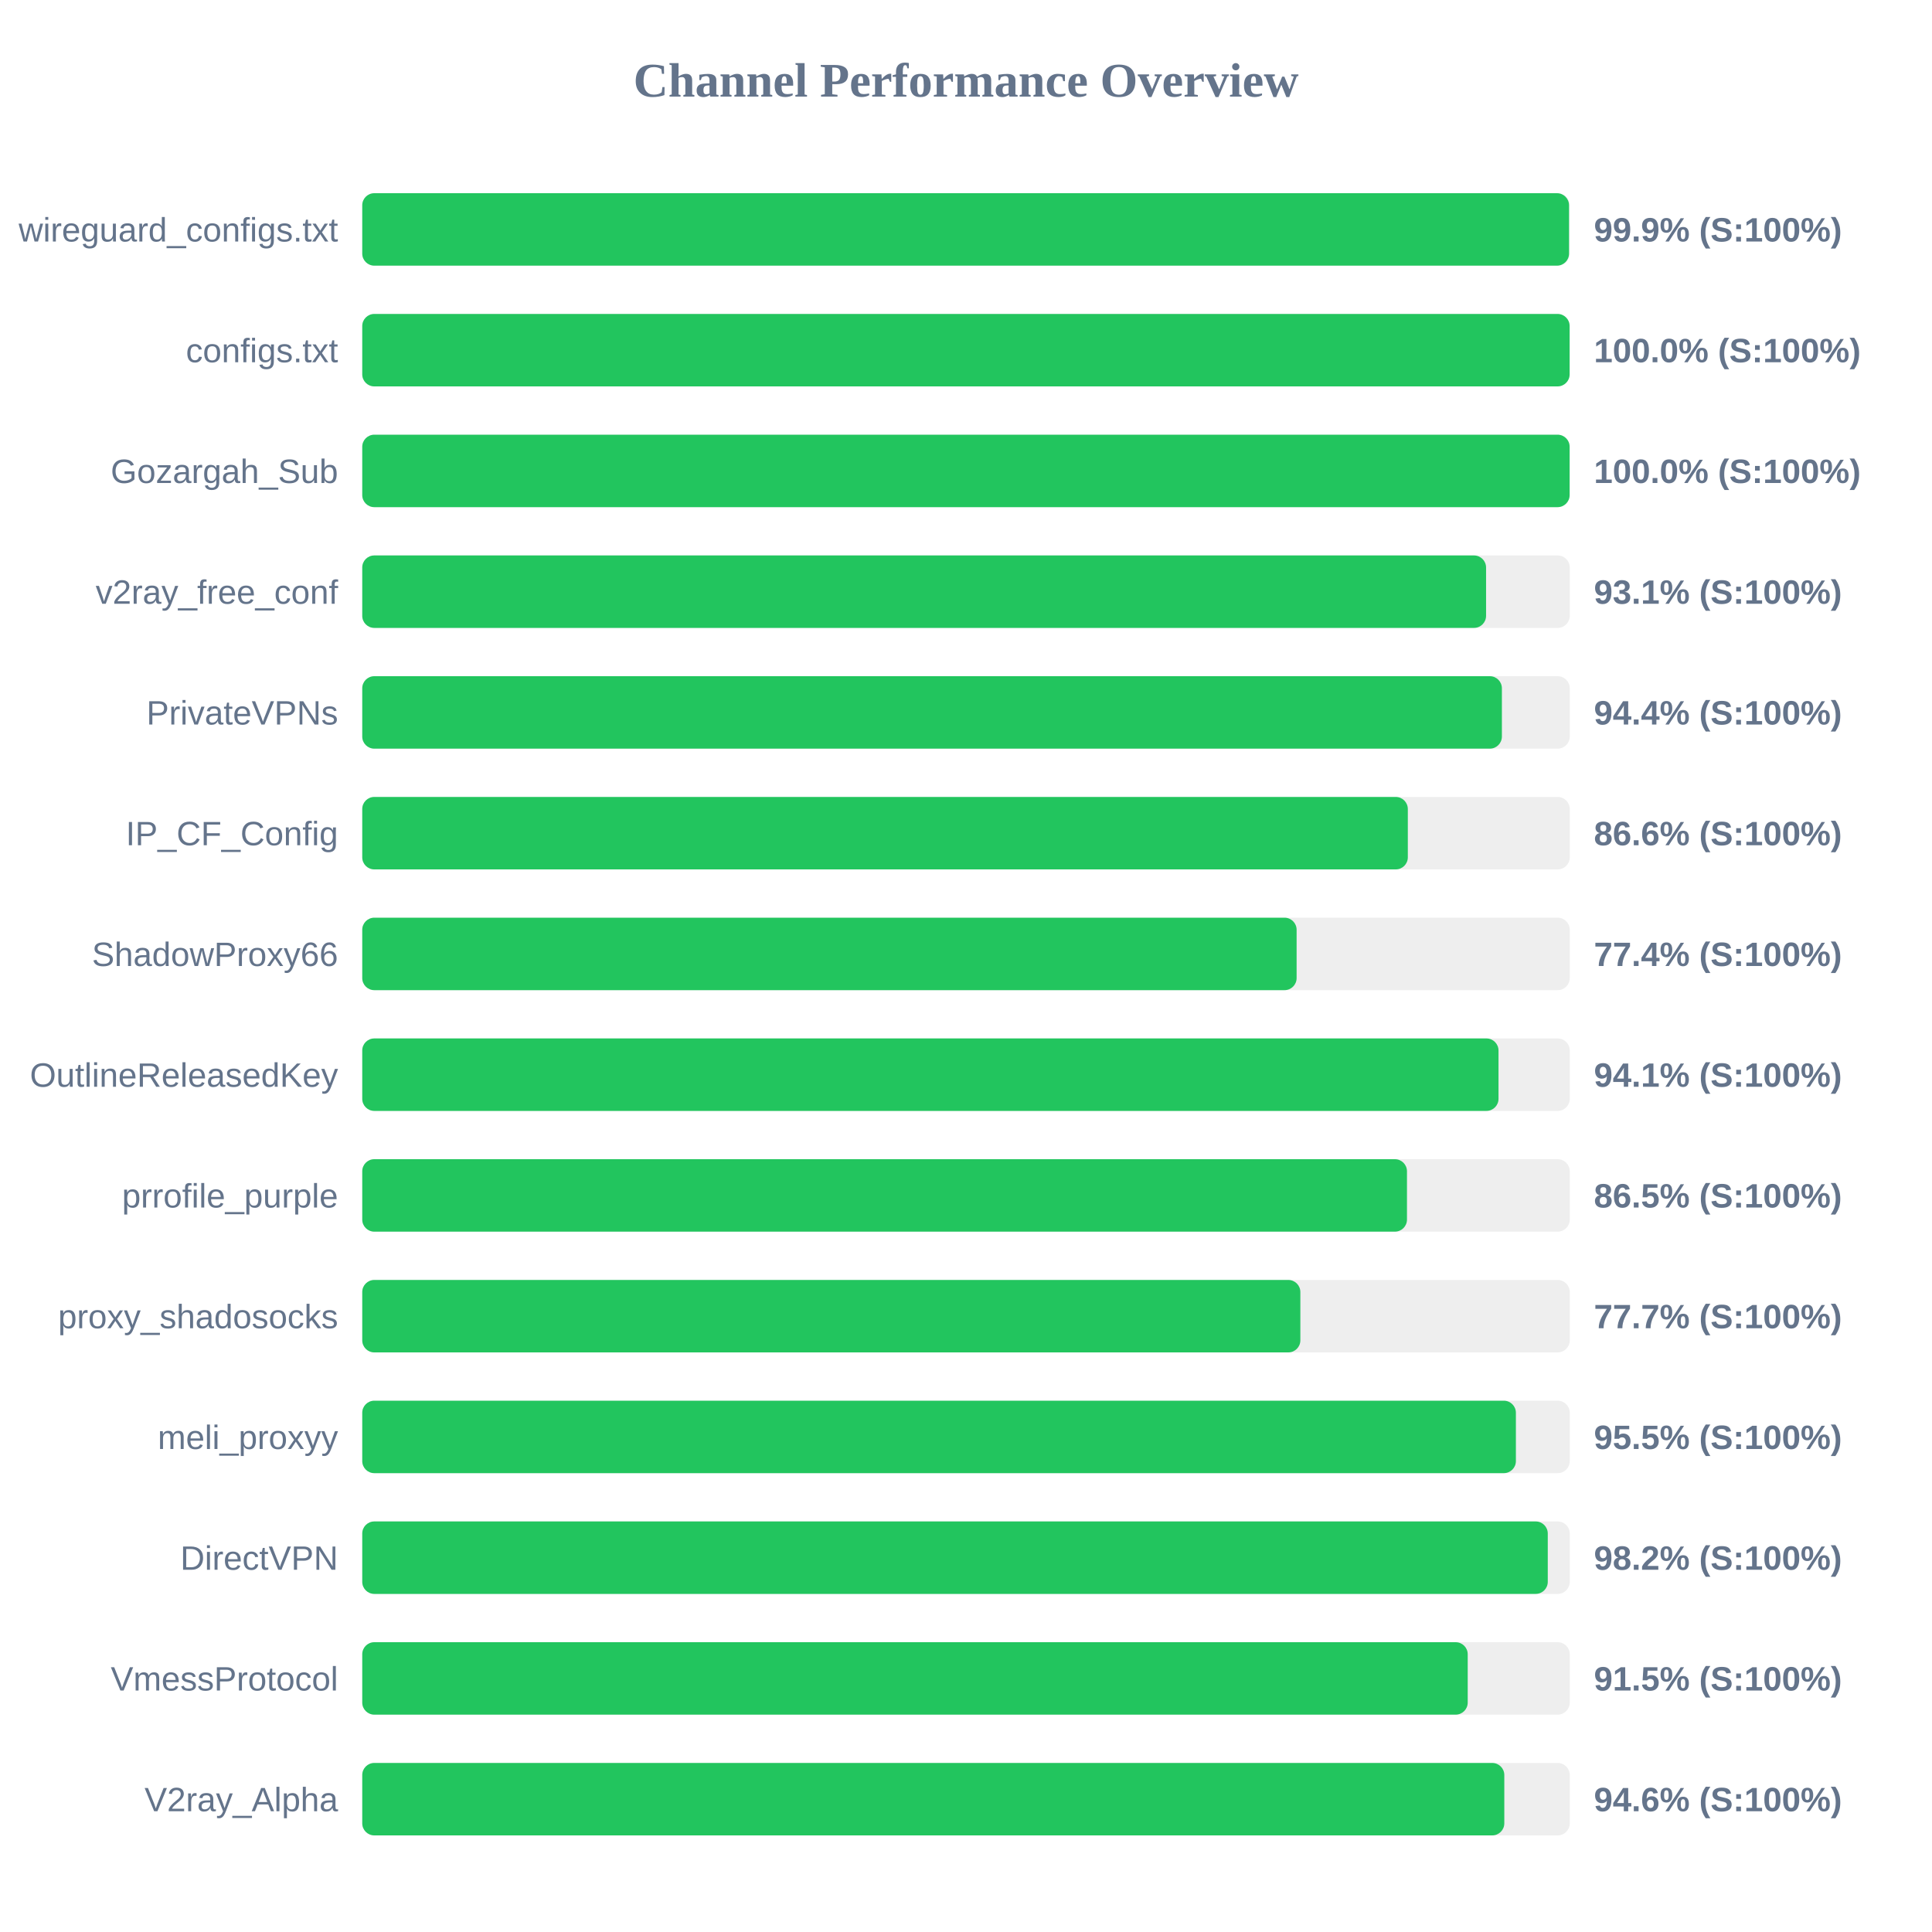
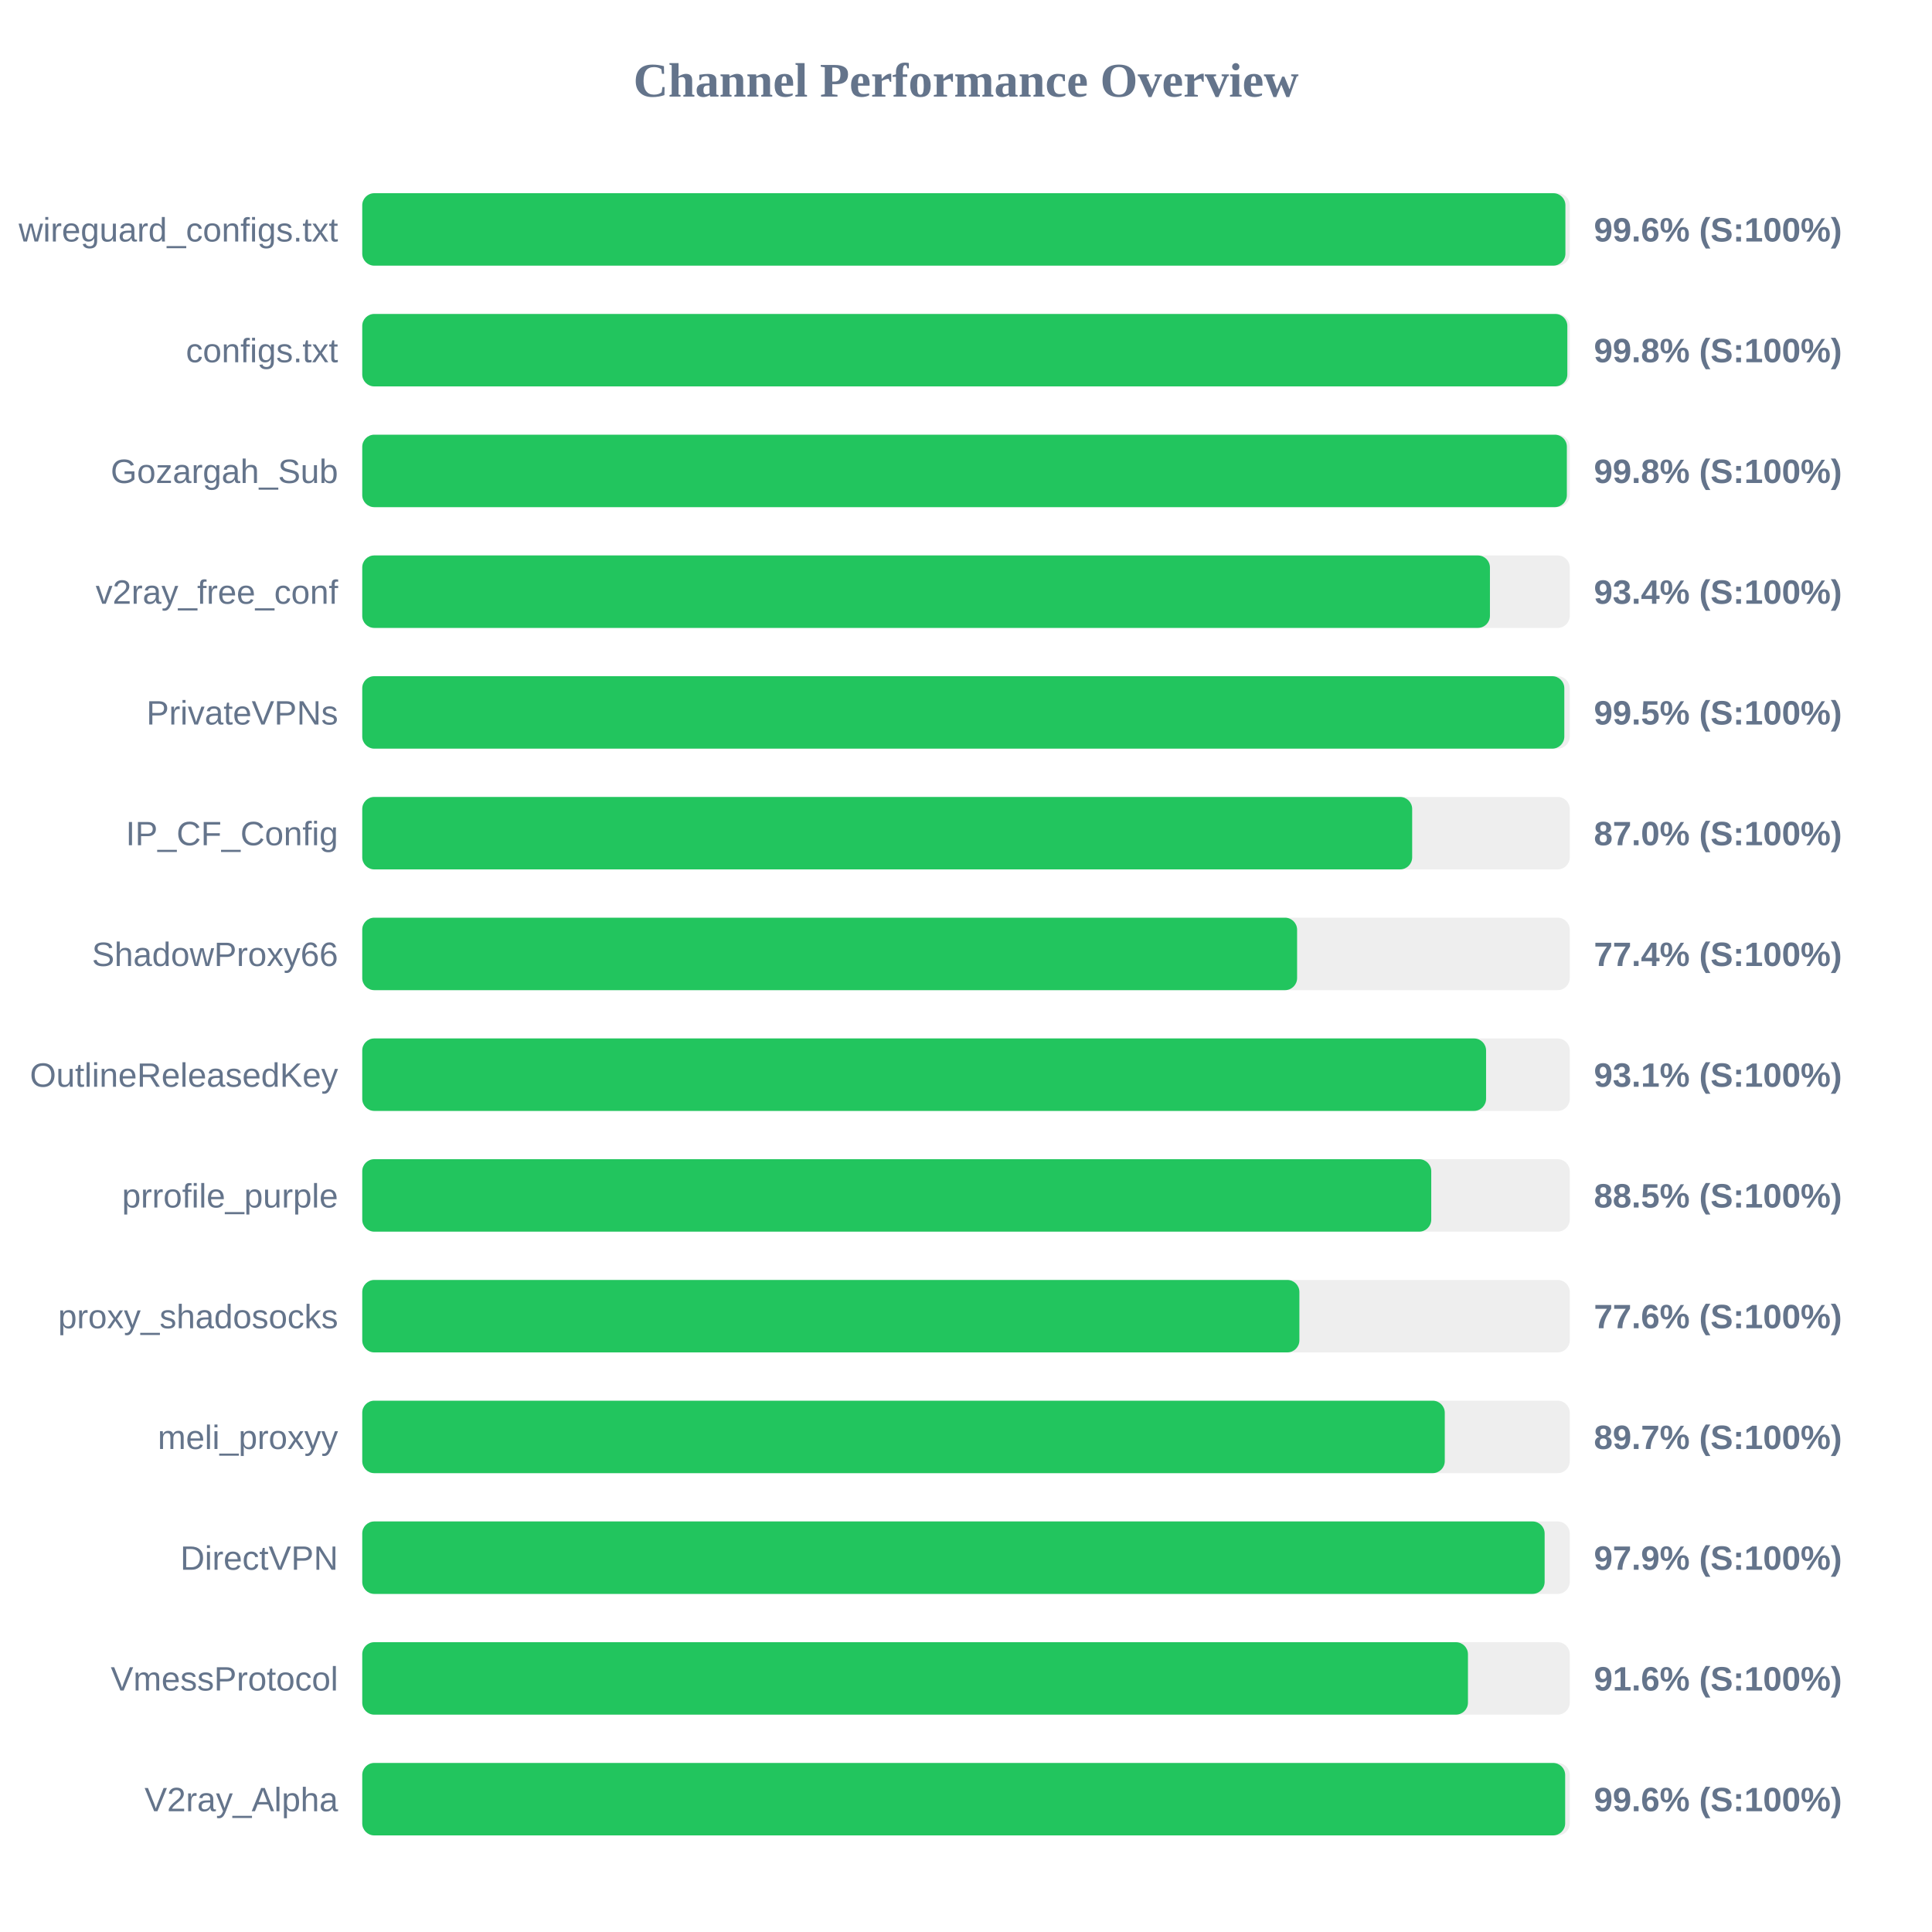
<svg xmlns="http://www.w3.org/2000/svg" width="800" height="800" version="1.1">
  <style>
        .row { font: 14px Arial; fill: #64748b; }
        .score { font: bold 14px Arial; fill: #64748b; }
    </style>
  <text x="400" y="40" text-anchor="middle" font-size="20px" font-weight="bold" fill="#64748b">Channel Performance Overview</text>
  <rect x="150" y="80" width="500" height="30" fill="#eee" rx="5" />
-   <rect x="150" y="80" width="499.7" height="30" fill="#22c55e" rx="5" />
+   <rect x="150" y="80" width="498.2" height="30" fill="#22c55e" rx="5" />
  <text x="140" y="100" text-anchor="end" class="row">wireguard_configs.txt</text>
-   <text x="660" y="100" text-anchor="start" class="score">99.9% (S:100%)</text>
+   <text x="660" y="100" text-anchor="start" class="score">99.6% (S:100%)</text>
  <rect x="150" y="130" width="500" height="30" fill="#eee" rx="5" />
-   <rect x="150" y="130" width="499.95" height="30" fill="#22c55e" rx="5" />
+   <rect x="150" y="130" width="499.0" height="30" fill="#22c55e" rx="5" />
  <text x="140" y="150" text-anchor="end" class="row">configs.txt</text>
-   <text x="660" y="150" text-anchor="start" class="score">100.0% (S:100%)</text>
+   <text x="660" y="150" text-anchor="start" class="score">99.8% (S:100%)</text>
  <rect x="150" y="180" width="500" height="30" fill="#eee" rx="5" />
-   <rect x="150" y="180" width="499.95" height="30" fill="#22c55e" rx="5" />
+   <rect x="150" y="180" width="498.8" height="30" fill="#22c55e" rx="5" />
  <text x="140" y="200" text-anchor="end" class="row">Gozargah_Sub</text>
-   <text x="660" y="200" text-anchor="start" class="score">100.0% (S:100%)</text>
+   <text x="660" y="200" text-anchor="start" class="score">99.8% (S:100%)</text>
  <rect x="150" y="230" width="500" height="30" fill="#eee" rx="5" />
-   <rect x="150" y="230" width="465.35" height="30" fill="#22c55e" rx="5" />
+   <rect x="150" y="230" width="466.95" height="30" fill="#22c55e" rx="5" />
  <text x="140" y="250" text-anchor="end" class="row">v2ray_free_conf</text>
-   <text x="660" y="250" text-anchor="start" class="score">93.1% (S:100%)</text>
+   <text x="660" y="250" text-anchor="start" class="score">93.4% (S:100%)</text>
  <rect x="150" y="280" width="500" height="30" fill="#eee" rx="5" />
-   <rect x="150" y="280" width="471.9" height="30" fill="#22c55e" rx="5" />
+   <rect x="150" y="280" width="497.75" height="30" fill="#22c55e" rx="5" />
  <text x="140" y="300" text-anchor="end" class="row">PrivateVPNs</text>
-   <text x="660" y="300" text-anchor="start" class="score">94.4% (S:100%)</text>
+   <text x="660" y="300" text-anchor="start" class="score">99.5% (S:100%)</text>
  <rect x="150" y="330" width="500" height="30" fill="#eee" rx="5" />
-   <rect x="150" y="330" width="432.95" height="30" fill="#22c55e" rx="5" />
+   <rect x="150" y="330" width="434.75" height="30" fill="#22c55e" rx="5" />
  <text x="140" y="350" text-anchor="end" class="row">IP_CF_Config</text>
-   <text x="660" y="350" text-anchor="start" class="score">86.6% (S:100%)</text>
+   <text x="660" y="350" text-anchor="start" class="score">87.0% (S:100%)</text>
  <rect x="150" y="380" width="500" height="30" fill="#eee" rx="5" />
-   <rect x="150" y="380" width="386.9" height="30" fill="#22c55e" rx="5" />
+   <rect x="150" y="380" width="387.1" height="30" fill="#22c55e" rx="5" />
  <text x="140" y="400" text-anchor="end" class="row">ShadowProxy66</text>
  <text x="660" y="400" text-anchor="start" class="score">77.4% (S:100%)</text>
  <rect x="150" y="430" width="500" height="30" fill="#eee" rx="5" />
-   <rect x="150" y="430" width="470.5" height="30" fill="#22c55e" rx="5" />
+   <rect x="150" y="430" width="465.35" height="30" fill="#22c55e" rx="5" />
  <text x="140" y="450" text-anchor="end" class="row">OutlineReleasedKey</text>
-   <text x="660" y="450" text-anchor="start" class="score">94.1% (S:100%)</text>
+   <text x="660" y="450" text-anchor="start" class="score">93.1% (S:100%)</text>
  <rect x="150" y="480" width="500" height="30" fill="#eee" rx="5" />
-   <rect x="150" y="480" width="432.6" height="30" fill="#22c55e" rx="5" />
+   <rect x="150" y="480" width="442.65" height="30" fill="#22c55e" rx="5" />
  <text x="140" y="500" text-anchor="end" class="row">prrofile_purple</text>
-   <text x="660" y="500" text-anchor="start" class="score">86.5% (S:100%)</text>
+   <text x="660" y="500" text-anchor="start" class="score">88.5% (S:100%)</text>
  <rect x="150" y="530" width="500" height="30" fill="#eee" rx="5" />
-   <rect x="150" y="530" width="388.45" height="30" fill="#22c55e" rx="5" />
+   <rect x="150" y="530" width="388.05" height="30" fill="#22c55e" rx="5" />
  <text x="140" y="550" text-anchor="end" class="row">proxy_shadosocks</text>
-   <text x="660" y="550" text-anchor="start" class="score">77.7% (S:100%)</text>
+   <text x="660" y="550" text-anchor="start" class="score">77.6% (S:100%)</text>
  <rect x="150" y="580" width="500" height="30" fill="#eee" rx="5" />
-   <rect x="150" y="580" width="477.7" height="30" fill="#22c55e" rx="5" />
+   <rect x="150" y="580" width="448.25" height="30" fill="#22c55e" rx="5" />
  <text x="140" y="600" text-anchor="end" class="row">meli_proxyy</text>
-   <text x="660" y="600" text-anchor="start" class="score">95.5% (S:100%)</text>
+   <text x="660" y="600" text-anchor="start" class="score">89.7% (S:100%)</text>
  <rect x="150" y="630" width="500" height="30" fill="#eee" rx="5" />
-   <rect x="150" y="630" width="490.9" height="30" fill="#22c55e" rx="5" />
+   <rect x="150" y="630" width="489.6" height="30" fill="#22c55e" rx="5" />
  <text x="140" y="650" text-anchor="end" class="row">DirectVPN</text>
-   <text x="660" y="650" text-anchor="start" class="score">98.2% (S:100%)</text>
+   <text x="660" y="650" text-anchor="start" class="score">97.9% (S:100%)</text>
  <rect x="150" y="680" width="500" height="30" fill="#eee" rx="5" />
-   <rect x="150" y="680" width="457.75" height="30" fill="#22c55e" rx="5" />
+   <rect x="150" y="680" width="457.85" height="30" fill="#22c55e" rx="5" />
  <text x="140" y="700" text-anchor="end" class="row">VmessProtocol</text>
-   <text x="660" y="700" text-anchor="start" class="score">91.5% (S:100%)</text>
+   <text x="660" y="700" text-anchor="start" class="score">91.6% (S:100%)</text>
  <rect x="150" y="730" width="500" height="30" fill="#eee" rx="5" />
-   <rect x="150" y="730" width="472.9" height="30" fill="#22c55e" rx="5" />
+   <rect x="150" y="730" width="498.1" height="30" fill="#22c55e" rx="5" />
  <text x="140" y="750" text-anchor="end" class="row">V2ray_Alpha</text>
-   <text x="660" y="750" text-anchor="start" class="score">94.6% (S:100%)</text>
+   <text x="660" y="750" text-anchor="start" class="score">99.6% (S:100%)</text>
</svg>
